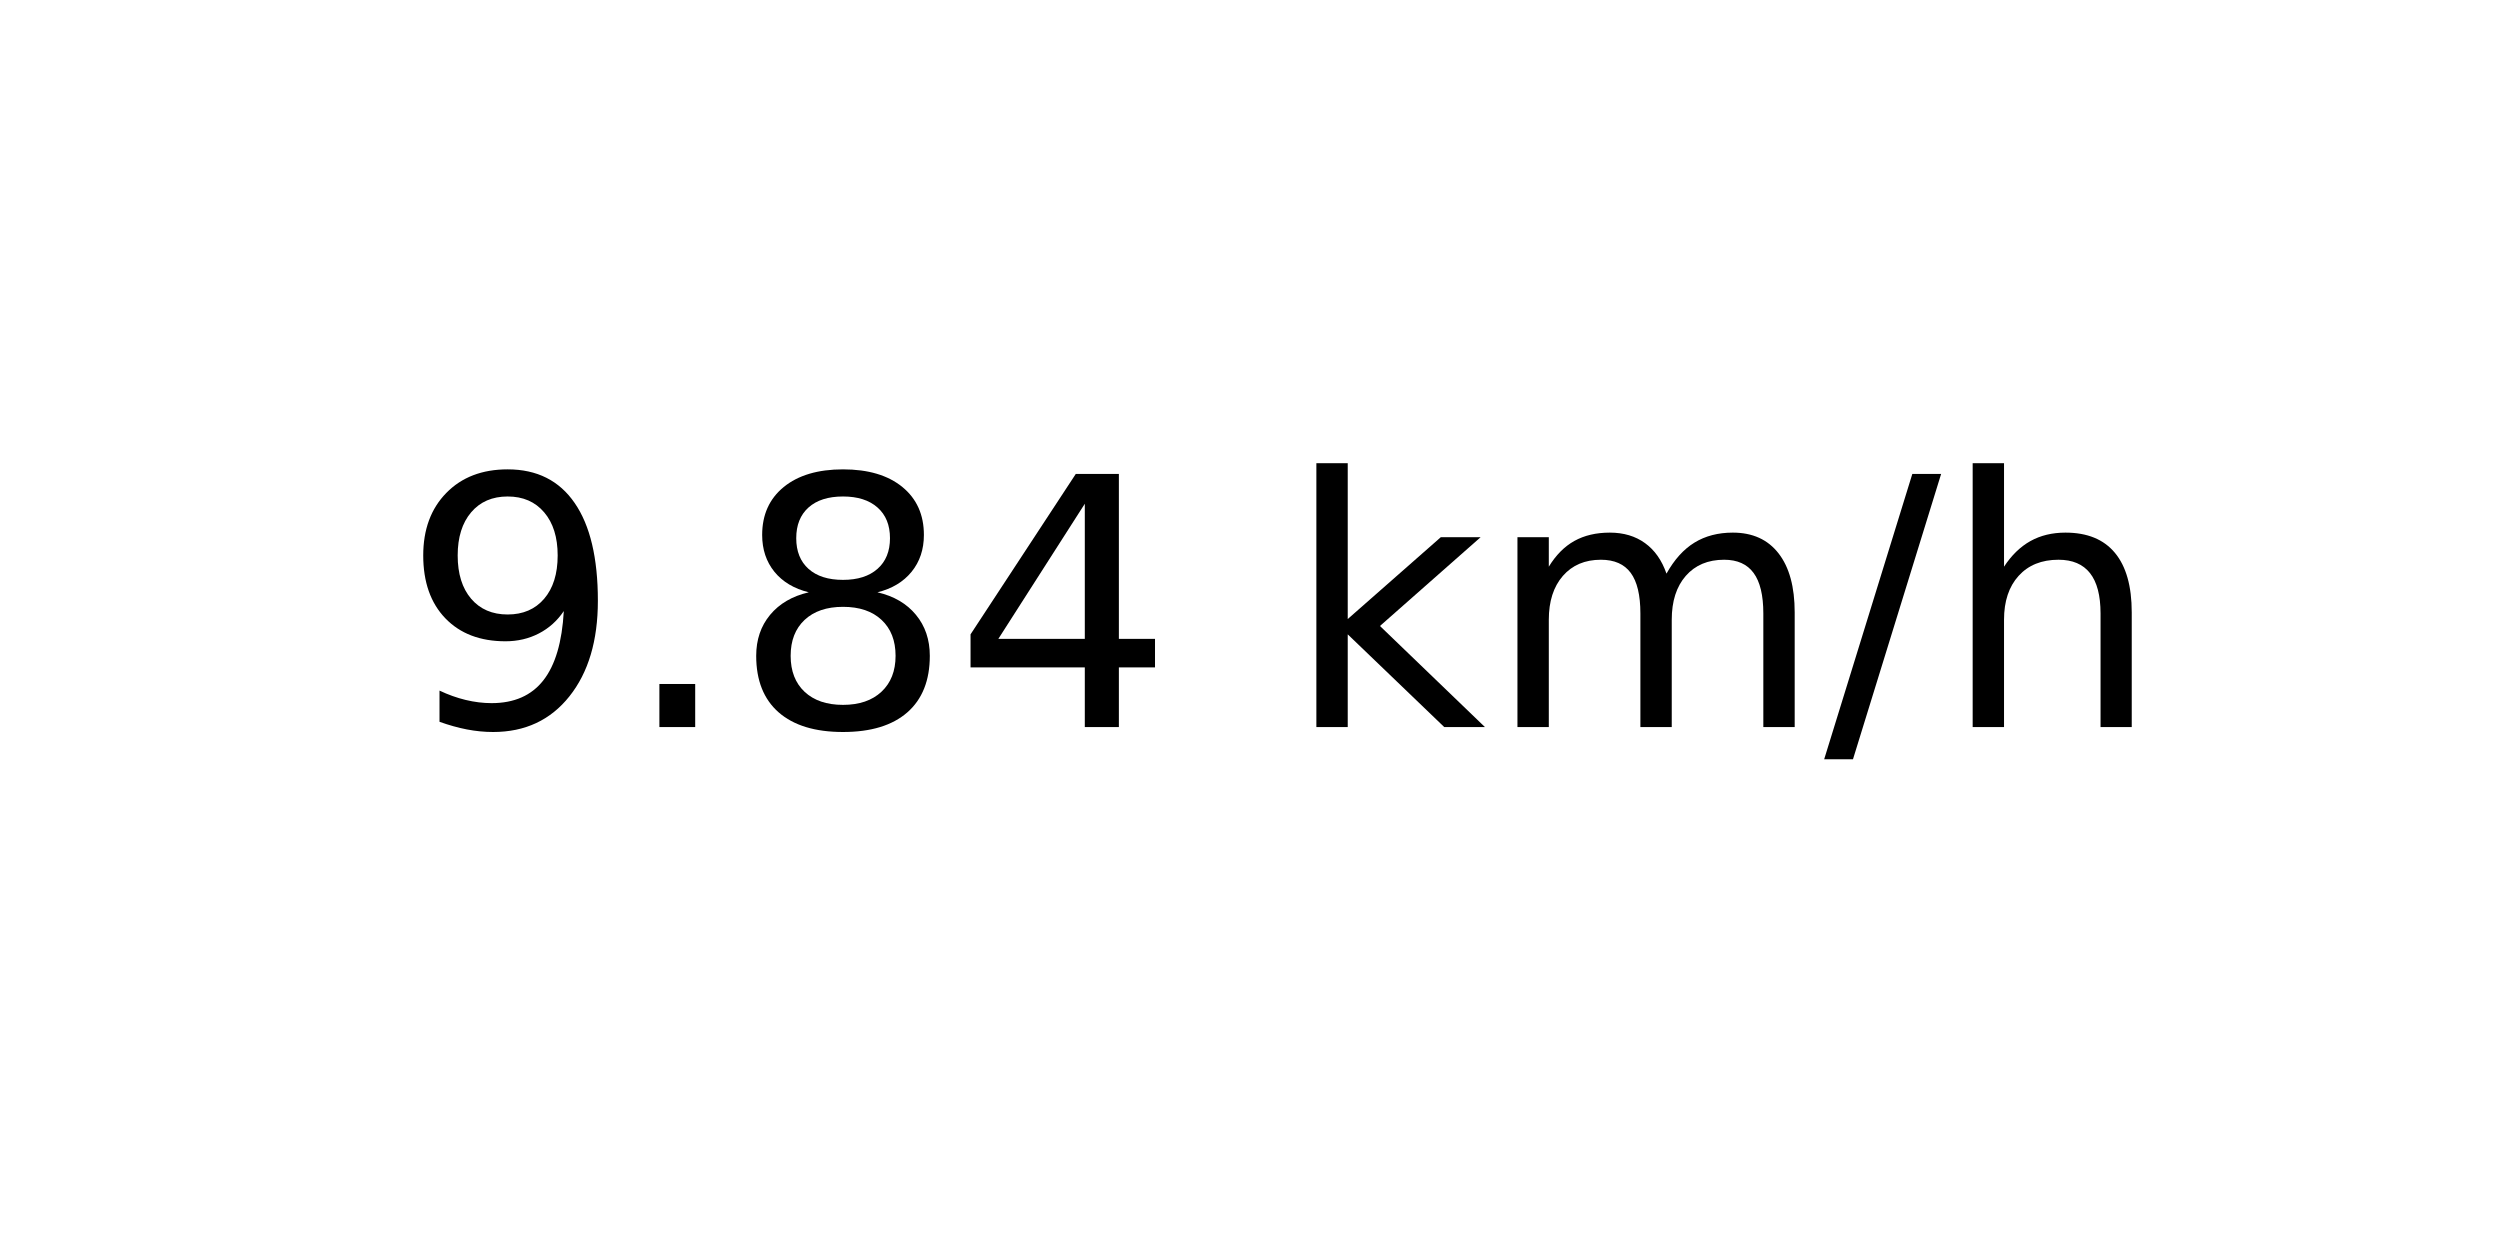
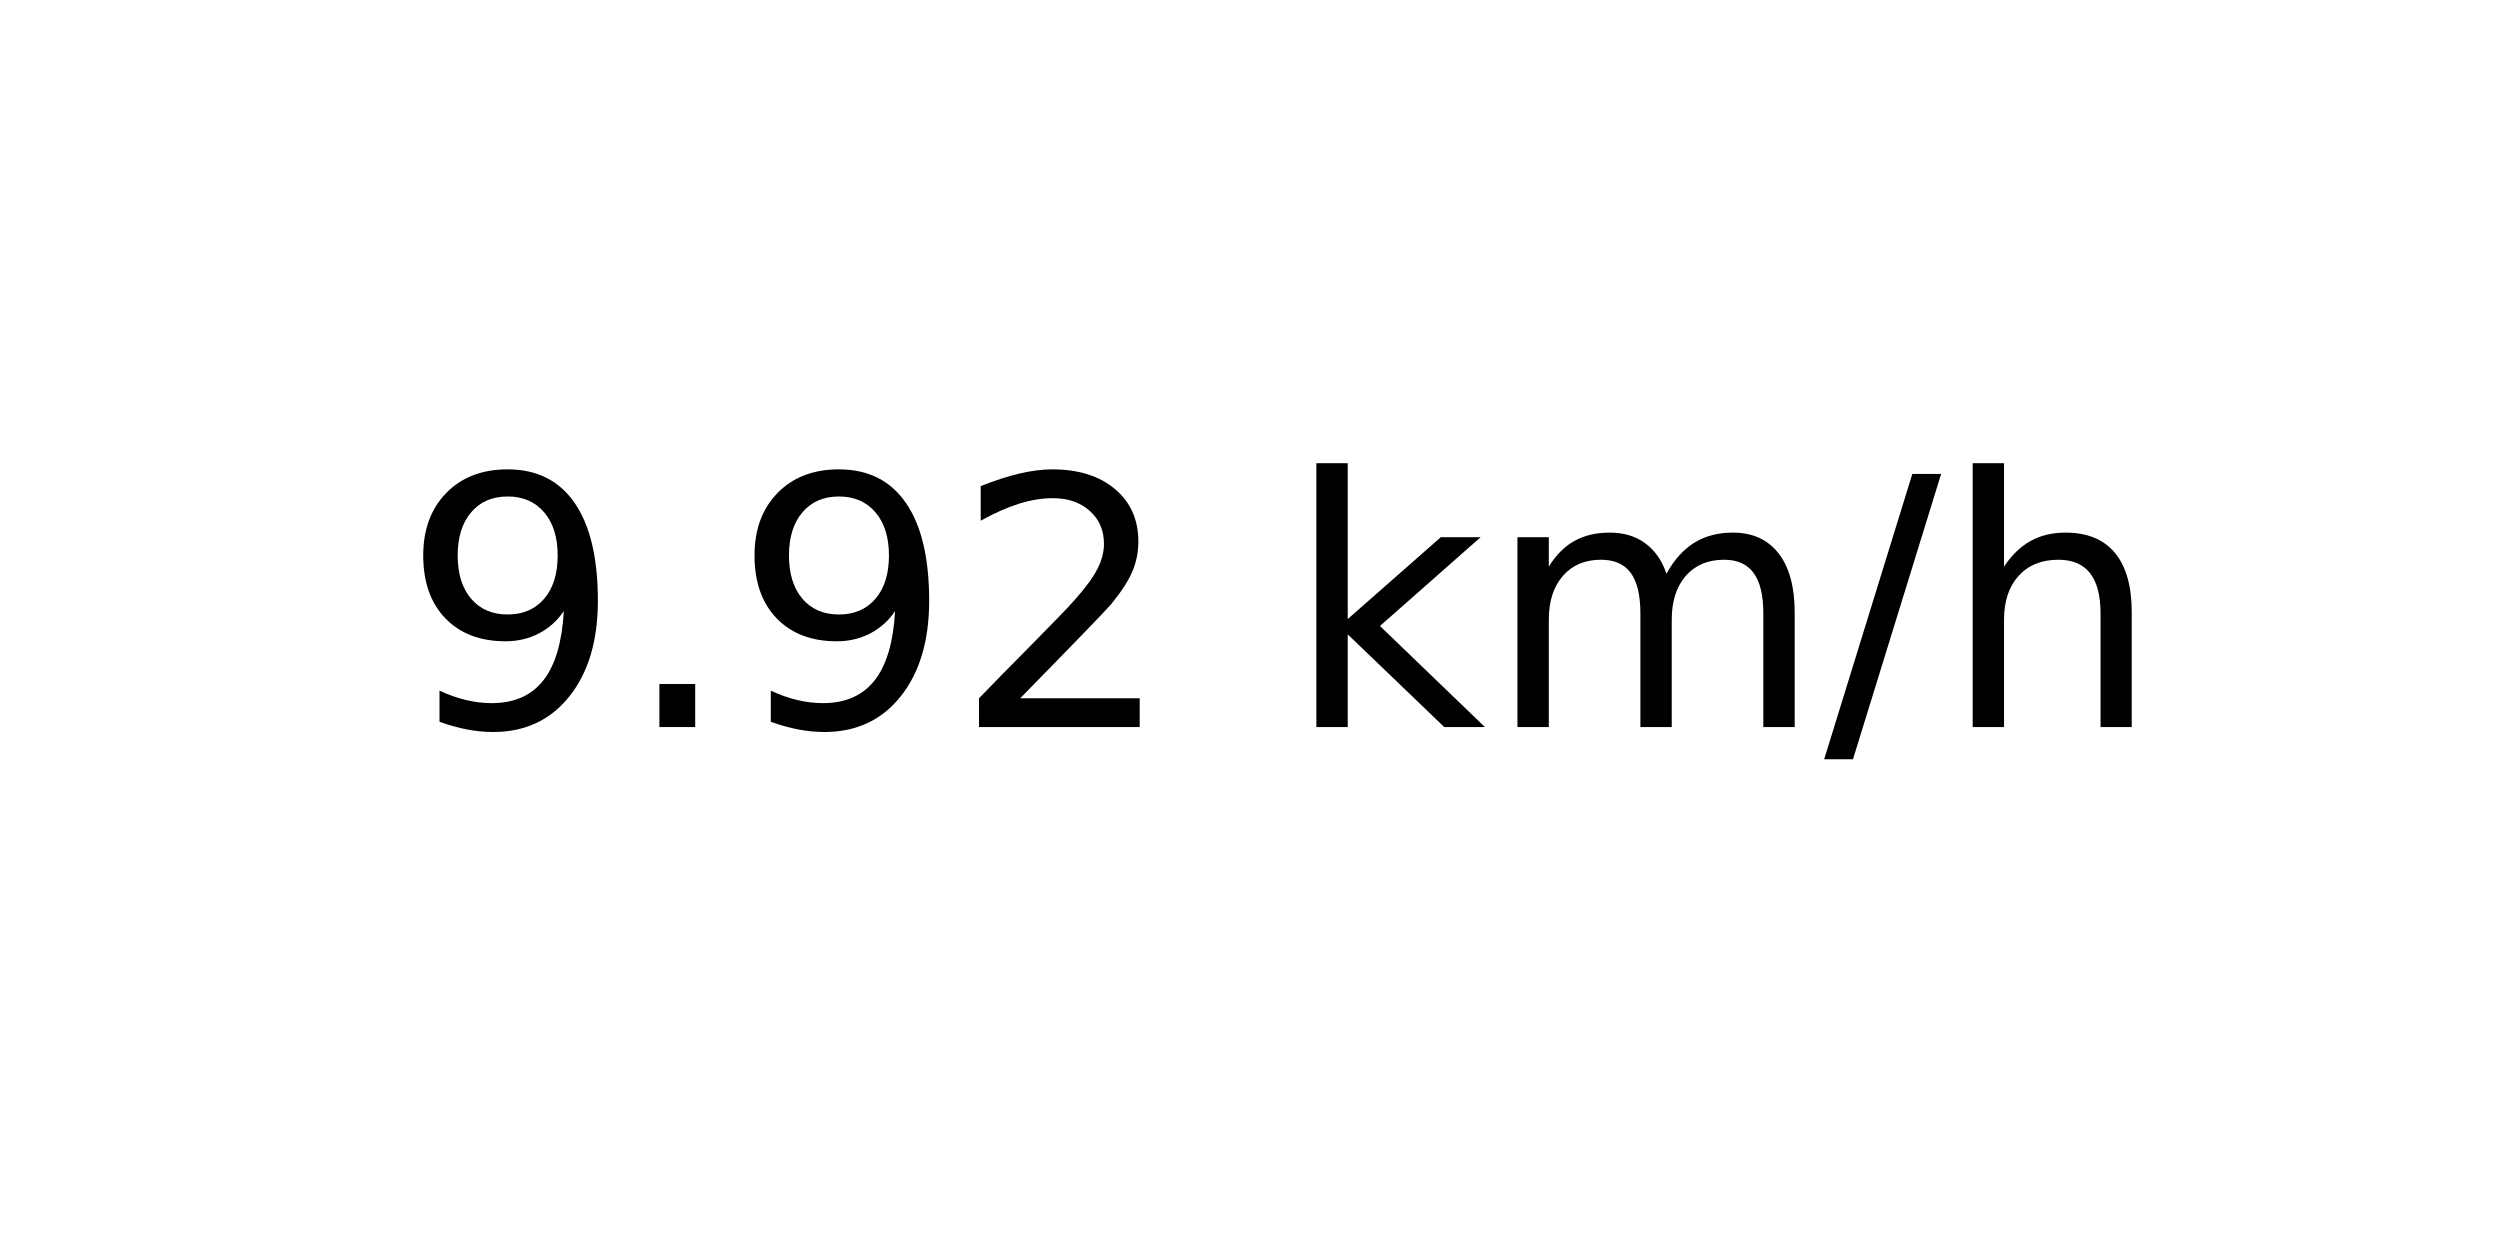
<svg xmlns="http://www.w3.org/2000/svg" xmlns:xlink="http://www.w3.org/1999/xlink" width="72pt" height="36pt" viewBox="0 0 72 36" version="1.1">
  <defs>
    <style type="text/css">*{stroke-linejoin: round; stroke-linecap: butt}</style>
  </defs>
  <g id="figure_1">
    <g id="axes_1">
      <g id="text_1">
        <g transform="translate(11.55937 20.93937) scale(0.1 -0.1)">
          <defs>
            <path id="DejaVuSans-39" d="M 703 97  L 703 672  Q 941 559 1184 500  Q 1428 441 1663 441  Q 2288 441 2617 861  Q 2947 1281 2994 2138  Q 2813 1869 2534 1725  Q 2256 1581 1919 1581  Q 1219 1581 811 2004  Q 403 2428 403 3163  Q 403 3881 828 4315  Q 1253 4750 1959 4750  Q 2769 4750 3195 4129  Q 3622 3509 3622 2328  Q 3622 1225 3098 567  Q 2575 -91 1691 -91  Q 1453 -91 1209 -44  Q 966 3 703 97  z M 1959 2075  Q 2384 2075 2632 2365  Q 2881 2656 2881 3163  Q 2881 3666 2632 3958  Q 2384 4250 1959 4250  Q 1534 4250 1286 3958  Q 1038 3666 1038 3163  Q 1038 2656 1286 2365  Q 1534 2075 1959 2075  z " transform="scale(0.015625)" />
            <path id="DejaVuSans-2e" d="M 684 794  L 1344 794  L 1344 0  L 684 0  L 684 794  z " transform="scale(0.015625)" />
-             <path id="DejaVuSans-38" d="M 2034 2216  Q 1584 2216 1326 1975  Q 1069 1734 1069 1313  Q 1069 891 1326 650  Q 1584 409 2034 409  Q 2484 409 2743 651  Q 3003 894 3003 1313  Q 3003 1734 2745 1975  Q 2488 2216 2034 2216  z M 1403 2484  Q 997 2584 770 2862  Q 544 3141 544 3541  Q 544 4100 942 4425  Q 1341 4750 2034 4750  Q 2731 4750 3128 4425  Q 3525 4100 3525 3541  Q 3525 3141 3298 2862  Q 3072 2584 2669 2484  Q 3125 2378 3379 2068  Q 3634 1759 3634 1313  Q 3634 634 3220 271  Q 2806 -91 2034 -91  Q 1263 -91 848 271  Q 434 634 434 1313  Q 434 1759 690 2068  Q 947 2378 1403 2484  z M 1172 3481  Q 1172 3119 1398 2916  Q 1625 2713 2034 2713  Q 2441 2713 2670 2916  Q 2900 3119 2900 3481  Q 2900 3844 2670 4047  Q 2441 4250 2034 4250  Q 1625 4250 1398 4047  Q 1172 3844 1172 3481  z " transform="scale(0.015625)" />
-             <path id="DejaVuSans-34" d="M 2419 4116  L 825 1625  L 2419 1625  L 2419 4116  z M 2253 4666  L 3047 4666  L 3047 1625  L 3713 1625  L 3713 1100  L 3047 1100  L 3047 0  L 2419 0  L 2419 1100  L 313 1100  L 313 1709  L 2253 4666  z " transform="scale(0.015625)" />
+             <path id="DejaVuSans-32" d="M 1228 531  L 3431 531  L 3431 0  L 469 0  L 469 531  Q 828 903 1448 1529  Q 2069 2156 2228 2338  Q 2531 2678 2651 2914  Q 2772 3150 2772 3378  Q 2772 3750 2511 3984  Q 2250 4219 1831 4219  Q 1534 4219 1204 4116  Q 875 4013 500 3803  L 500 4441  Q 881 4594 1212 4672  Q 1544 4750 1819 4750  Q 2544 4750 2975 4387  Q 3406 4025 3406 3419  Q 3406 3131 3298 2873  Q 3191 2616 2906 2266  Q 2828 2175 2409 1742  Q 1991 1309 1228 531  z " transform="scale(0.015625)" />
            <path id="DejaVuSans-20" transform="scale(0.015625)" />
            <path id="DejaVuSans-6b" d="M 581 4863  L 1159 4863  L 1159 1991  L 2875 3500  L 3609 3500  L 1753 1863  L 3688 0  L 2938 0  L 1159 1709  L 1159 0  L 581 0  L 581 4863  z " transform="scale(0.015625)" />
            <path id="DejaVuSans-6d" d="M 3328 2828  Q 3544 3216 3844 3400  Q 4144 3584 4550 3584  Q 5097 3584 5394 3201  Q 5691 2819 5691 2113  L 5691 0  L 5113 0  L 5113 2094  Q 5113 2597 4934 2840  Q 4756 3084 4391 3084  Q 3944 3084 3684 2787  Q 3425 2491 3425 1978  L 3425 0  L 2847 0  L 2847 2094  Q 2847 2600 2669 2842  Q 2491 3084 2119 3084  Q 1678 3084 1418 2786  Q 1159 2488 1159 1978  L 1159 0  L 581 0  L 581 3500  L 1159 3500  L 1159 2956  Q 1356 3278 1631 3431  Q 1906 3584 2284 3584  Q 2666 3584 2933 3390  Q 3200 3197 3328 2828  z " transform="scale(0.015625)" />
            <path id="DejaVuSans-2f" d="M 1625 4666  L 2156 4666  L 531 -594  L 0 -594  L 1625 4666  z " transform="scale(0.015625)" />
            <path id="DejaVuSans-68" d="M 3513 2113  L 3513 0  L 2938 0  L 2938 2094  Q 2938 2591 2744 2837  Q 2550 3084 2163 3084  Q 1697 3084 1428 2787  Q 1159 2491 1159 1978  L 1159 0  L 581 0  L 581 4863  L 1159 4863  L 1159 2956  Q 1366 3272 1645 3428  Q 1925 3584 2291 3584  Q 2894 3584 3203 3211  Q 3513 2838 3513 2113  z " transform="scale(0.015625)" />
          </defs>
          <use xlink:href="#DejaVuSans-39" />
          <use xlink:href="#DejaVuSans-2e" x="63.623" />
-           <use xlink:href="#DejaVuSans-38" x="95.41" />
-           <use xlink:href="#DejaVuSans-34" x="159.033" />
+           <use xlink:href="#DejaVuSans-39" x="95.41" />
+           <use xlink:href="#DejaVuSans-32" x="159.033" />
          <use xlink:href="#DejaVuSans-20" x="222.656" />
          <use xlink:href="#DejaVuSans-6b" x="254.443" />
          <use xlink:href="#DejaVuSans-6d" x="312.354" />
          <use xlink:href="#DejaVuSans-2f" x="409.766" />
          <use xlink:href="#DejaVuSans-68" x="443.457" />
        </g>
      </g>
    </g>
  </g>
</svg>
